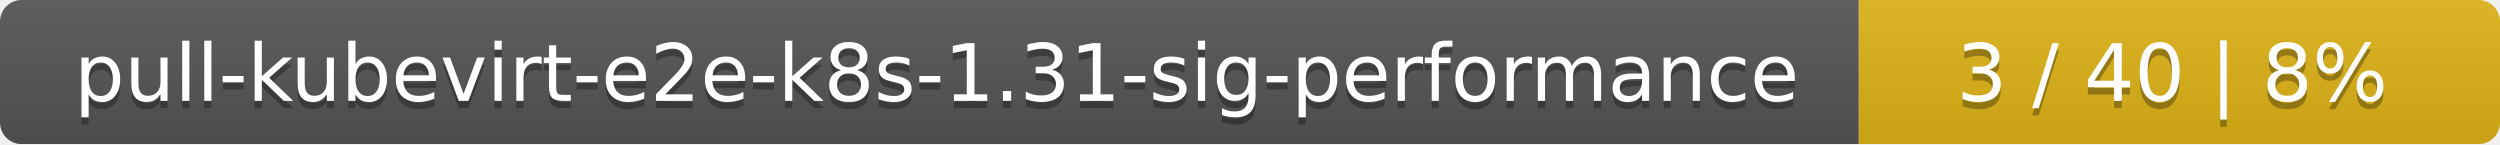
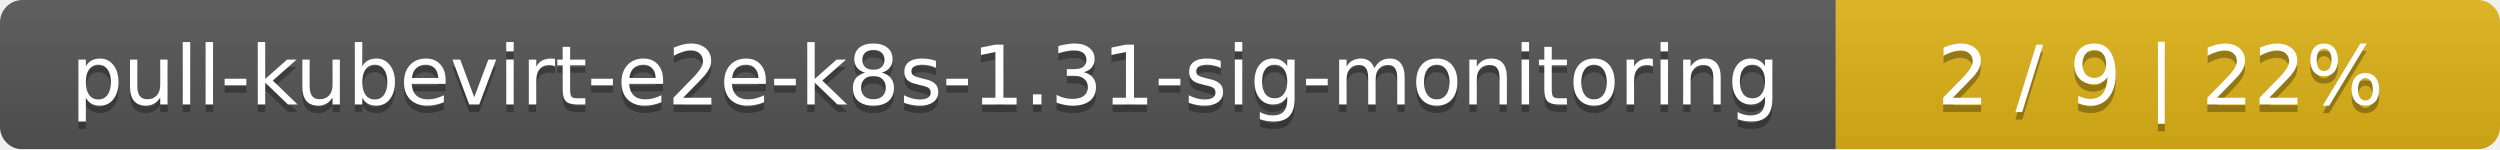
- <svg xmlns="http://www.w3.org/2000/svg" width="347" height="20">
+ <svg xmlns="http://www.w3.org/2000/svg" width="335" height="20">
  <linearGradient id="smooth" x2="0" y2="100%">
    <stop offset="0" stop-color="#bbb" stop-opacity=".1" />
    <stop offset="1" stop-opacity=".1" />
  </linearGradient>
  <mask id="round">
-     <rect width="347" height="20" rx="3" fill="#fff" />
+     <rect width="335" height="20" rx="3" fill="#fff" />
  </mask>
  <g mask="url(#round)">
-     <rect width="258" height="20" fill="#555" />
-     <rect x="258" width="89" height="20" fill="#dfb317" />
-     <rect width="347" height="20" fill="url(#smooth)" />
+     <rect width="246" height="20" fill="#555" />
+     <rect x="246" width="89" height="20" fill="#dfb317" />
+     <rect width="335" height="20" fill="url(#smooth)" />
  </g>
  <g fill="#fff" text-anchor="middle" font-family="DejaVu Sans,Verdana,Geneva,sans-serif" font-size="11">
-     <text x="130" y="15" fill="#010101" fill-opacity=".3">pull-kubevirt-e2e-k8s-1.31-sig-performance</text>
-     <text x="130" y="14">pull-kubevirt-e2e-k8s-1.31-sig-performance</text>
-     <text x="301.5" y="15" fill="#010101" fill-opacity=".3">3 / 40    |    8%</text>
-     <text x="301.5" y="14">3 / 40    |    8%</text>
+     <text x="124" y="15" fill="#010101" fill-opacity=".3">pull-kubevirt-e2e-k8s-1.31-sig-monitoring</text>
+     <text x="124" y="14">pull-kubevirt-e2e-k8s-1.31-sig-monitoring</text>
+     <text x="289.5" y="15" fill="#010101" fill-opacity=".3">2 / 9    |    22%</text>
+     <text x="289.5" y="14">2 / 9    |    22%</text>
  </g>
</svg>
